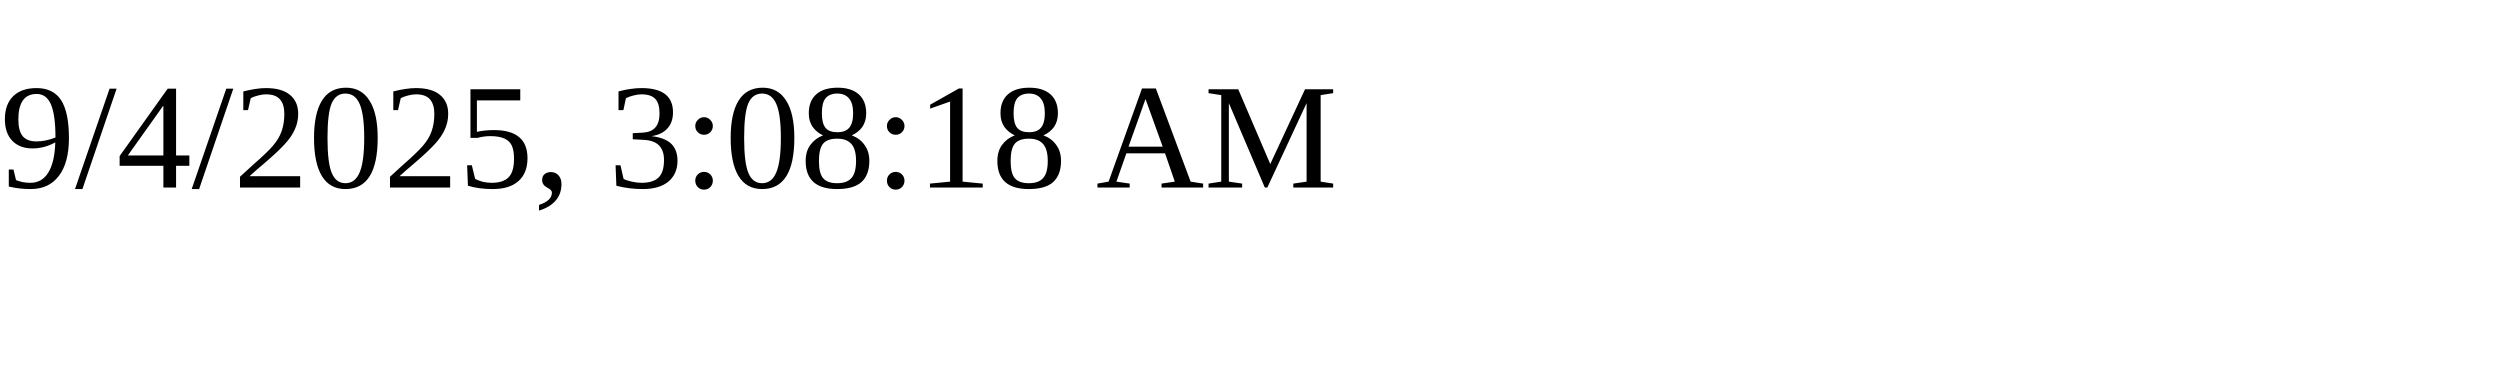
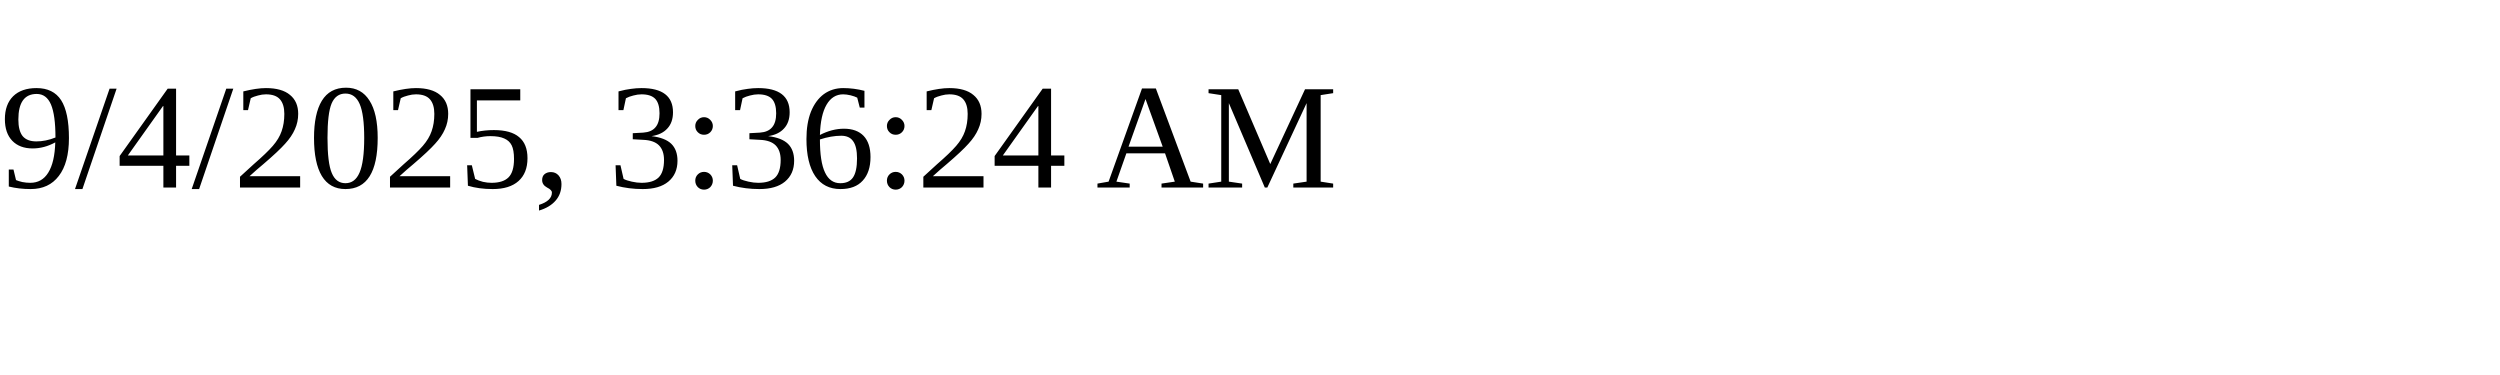
<svg xmlns="http://www.w3.org/2000/svg" height="30" width="200">
-   <text x="0" y="15">9/4/2025, 3:08:18 AM</text>
+   <text x="0" y="15">9/4/2025, 3:36:24 AM</text>
</svg>
